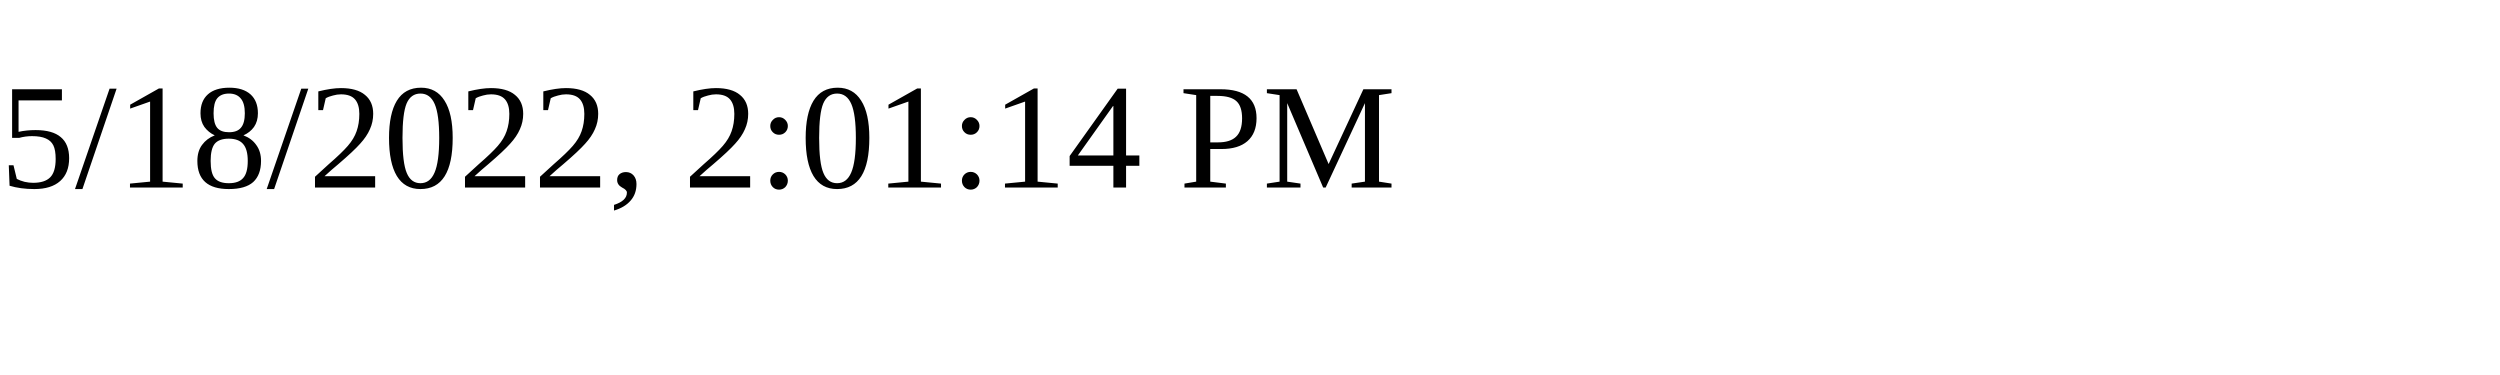
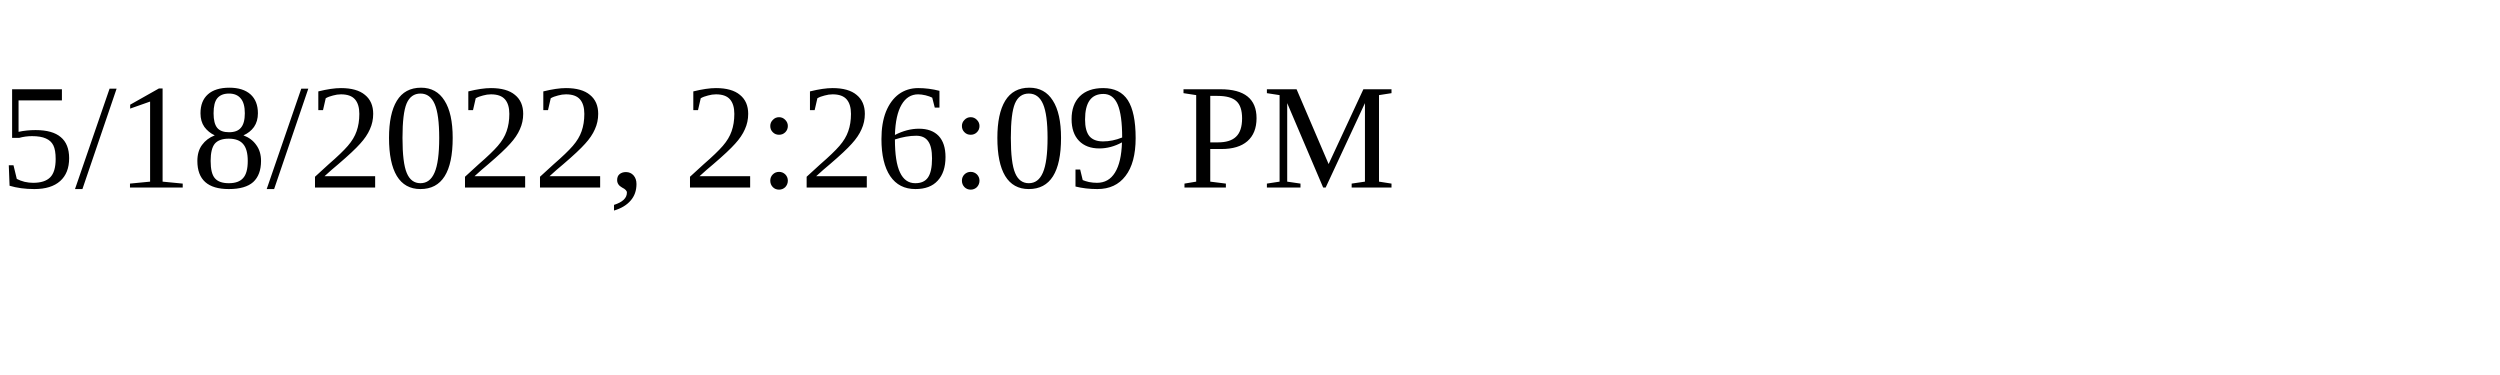
<svg xmlns="http://www.w3.org/2000/svg" height="30" width="200">
-   <text x="0" y="15">5/18/2022, 2:01:14 PM</text>
+   <text x="0" y="15">5/18/2022, 2:26:09 PM</text>
</svg>
